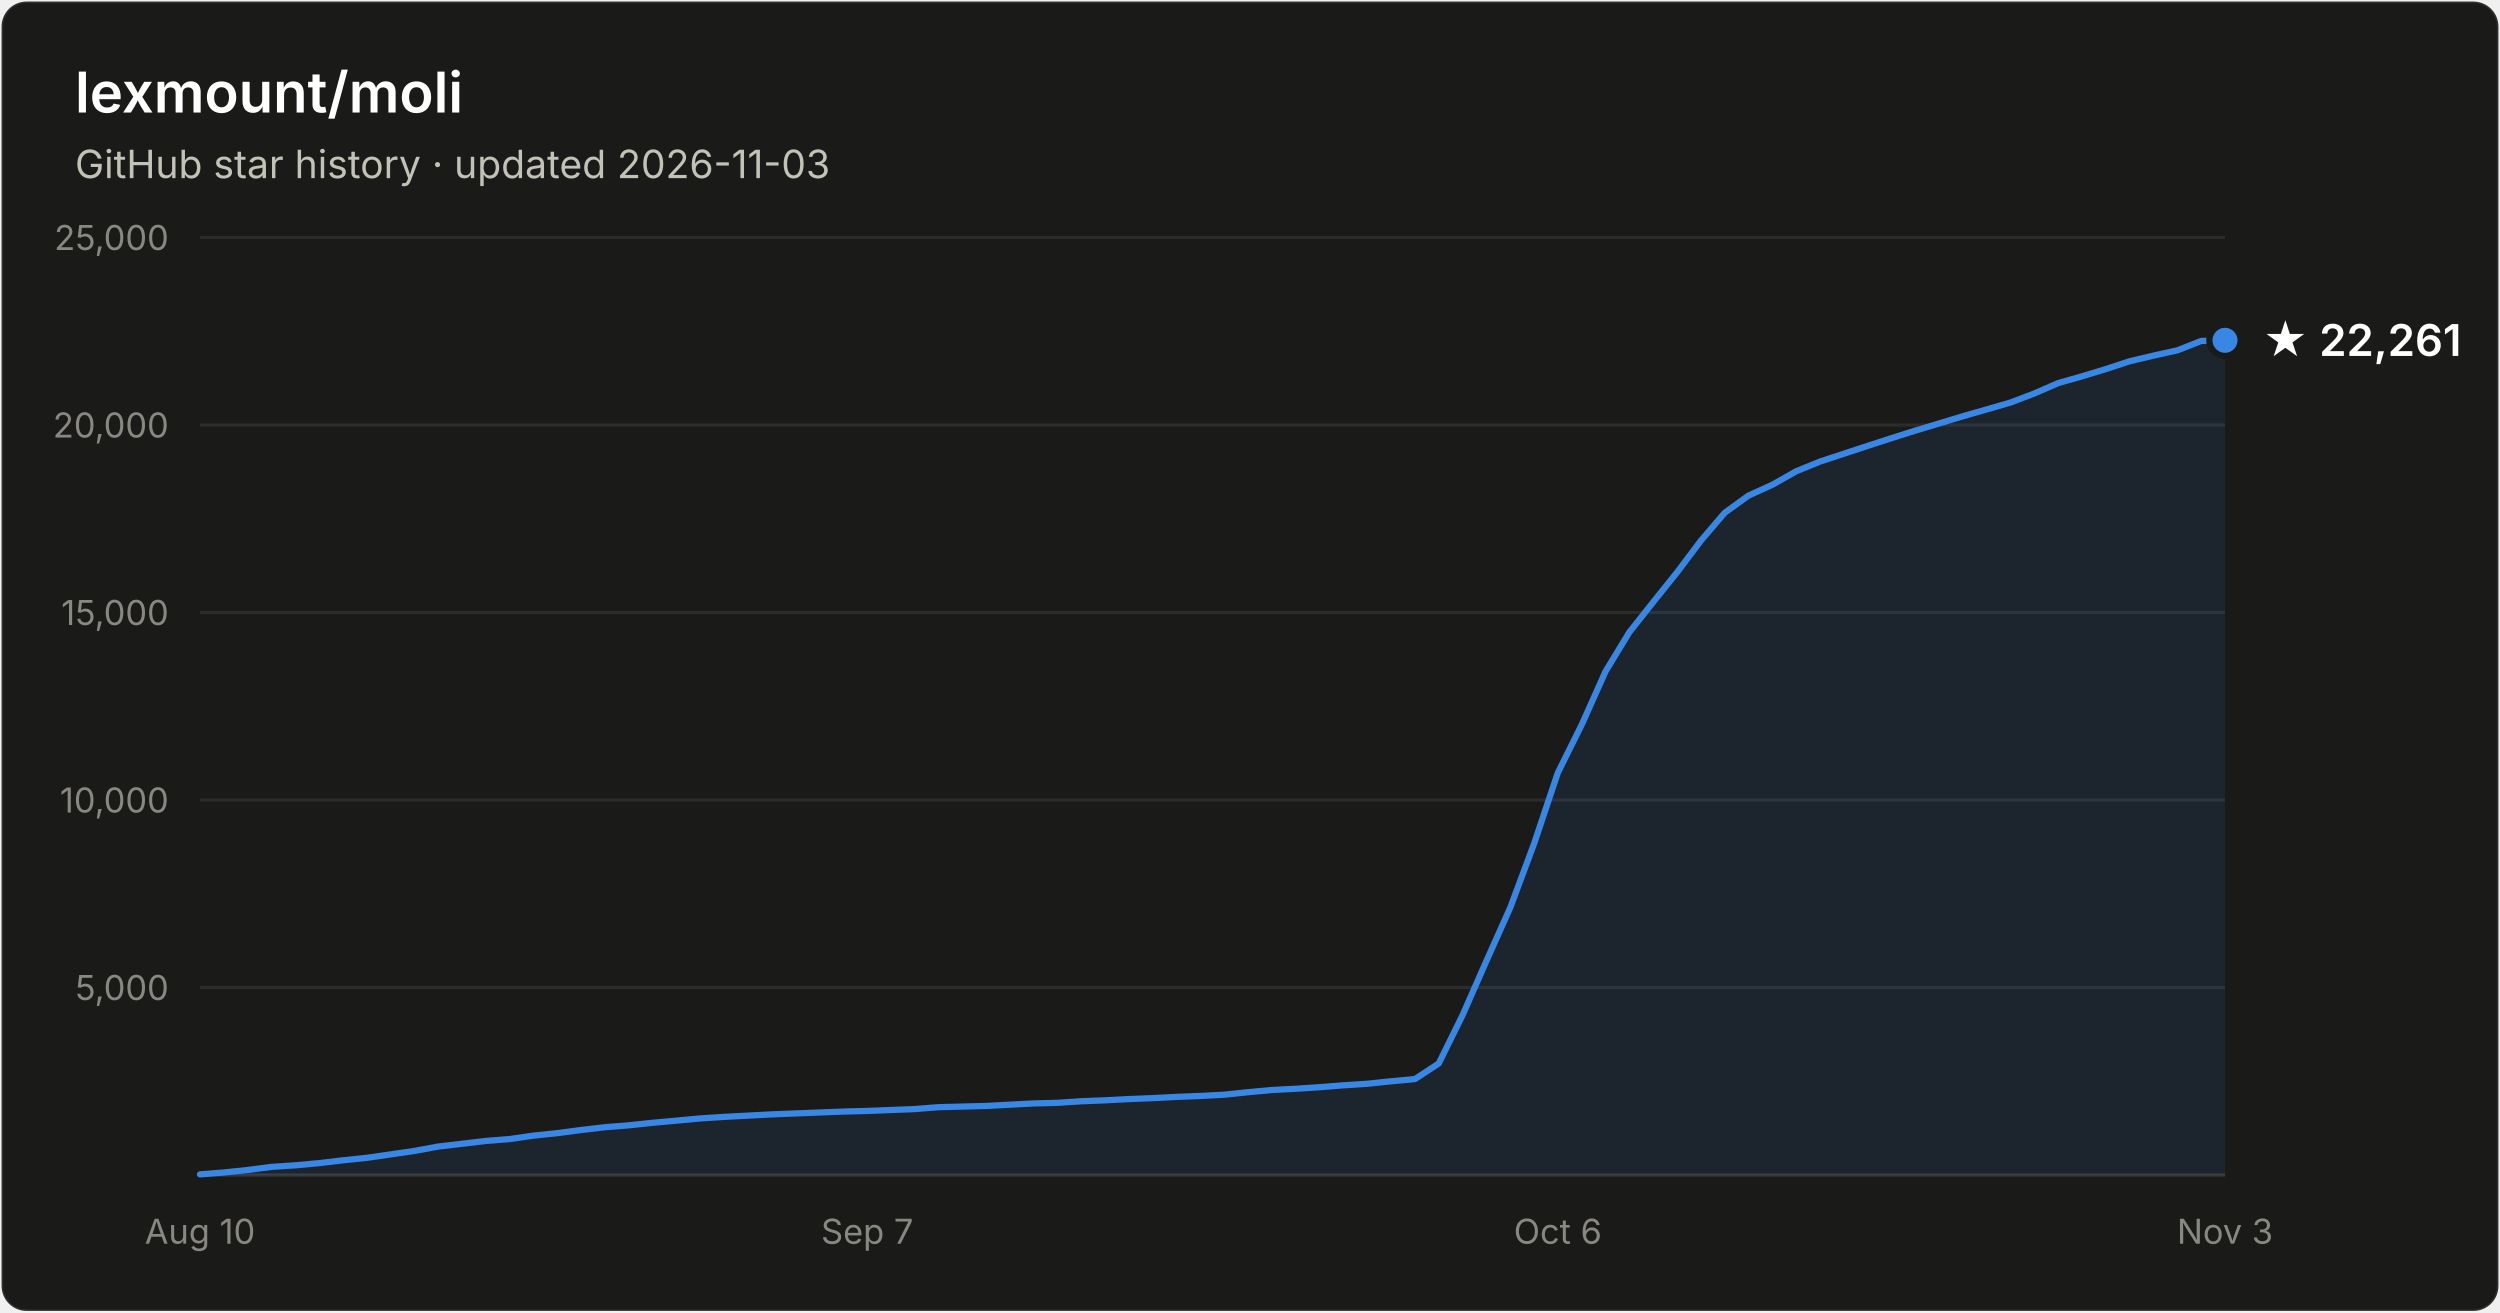
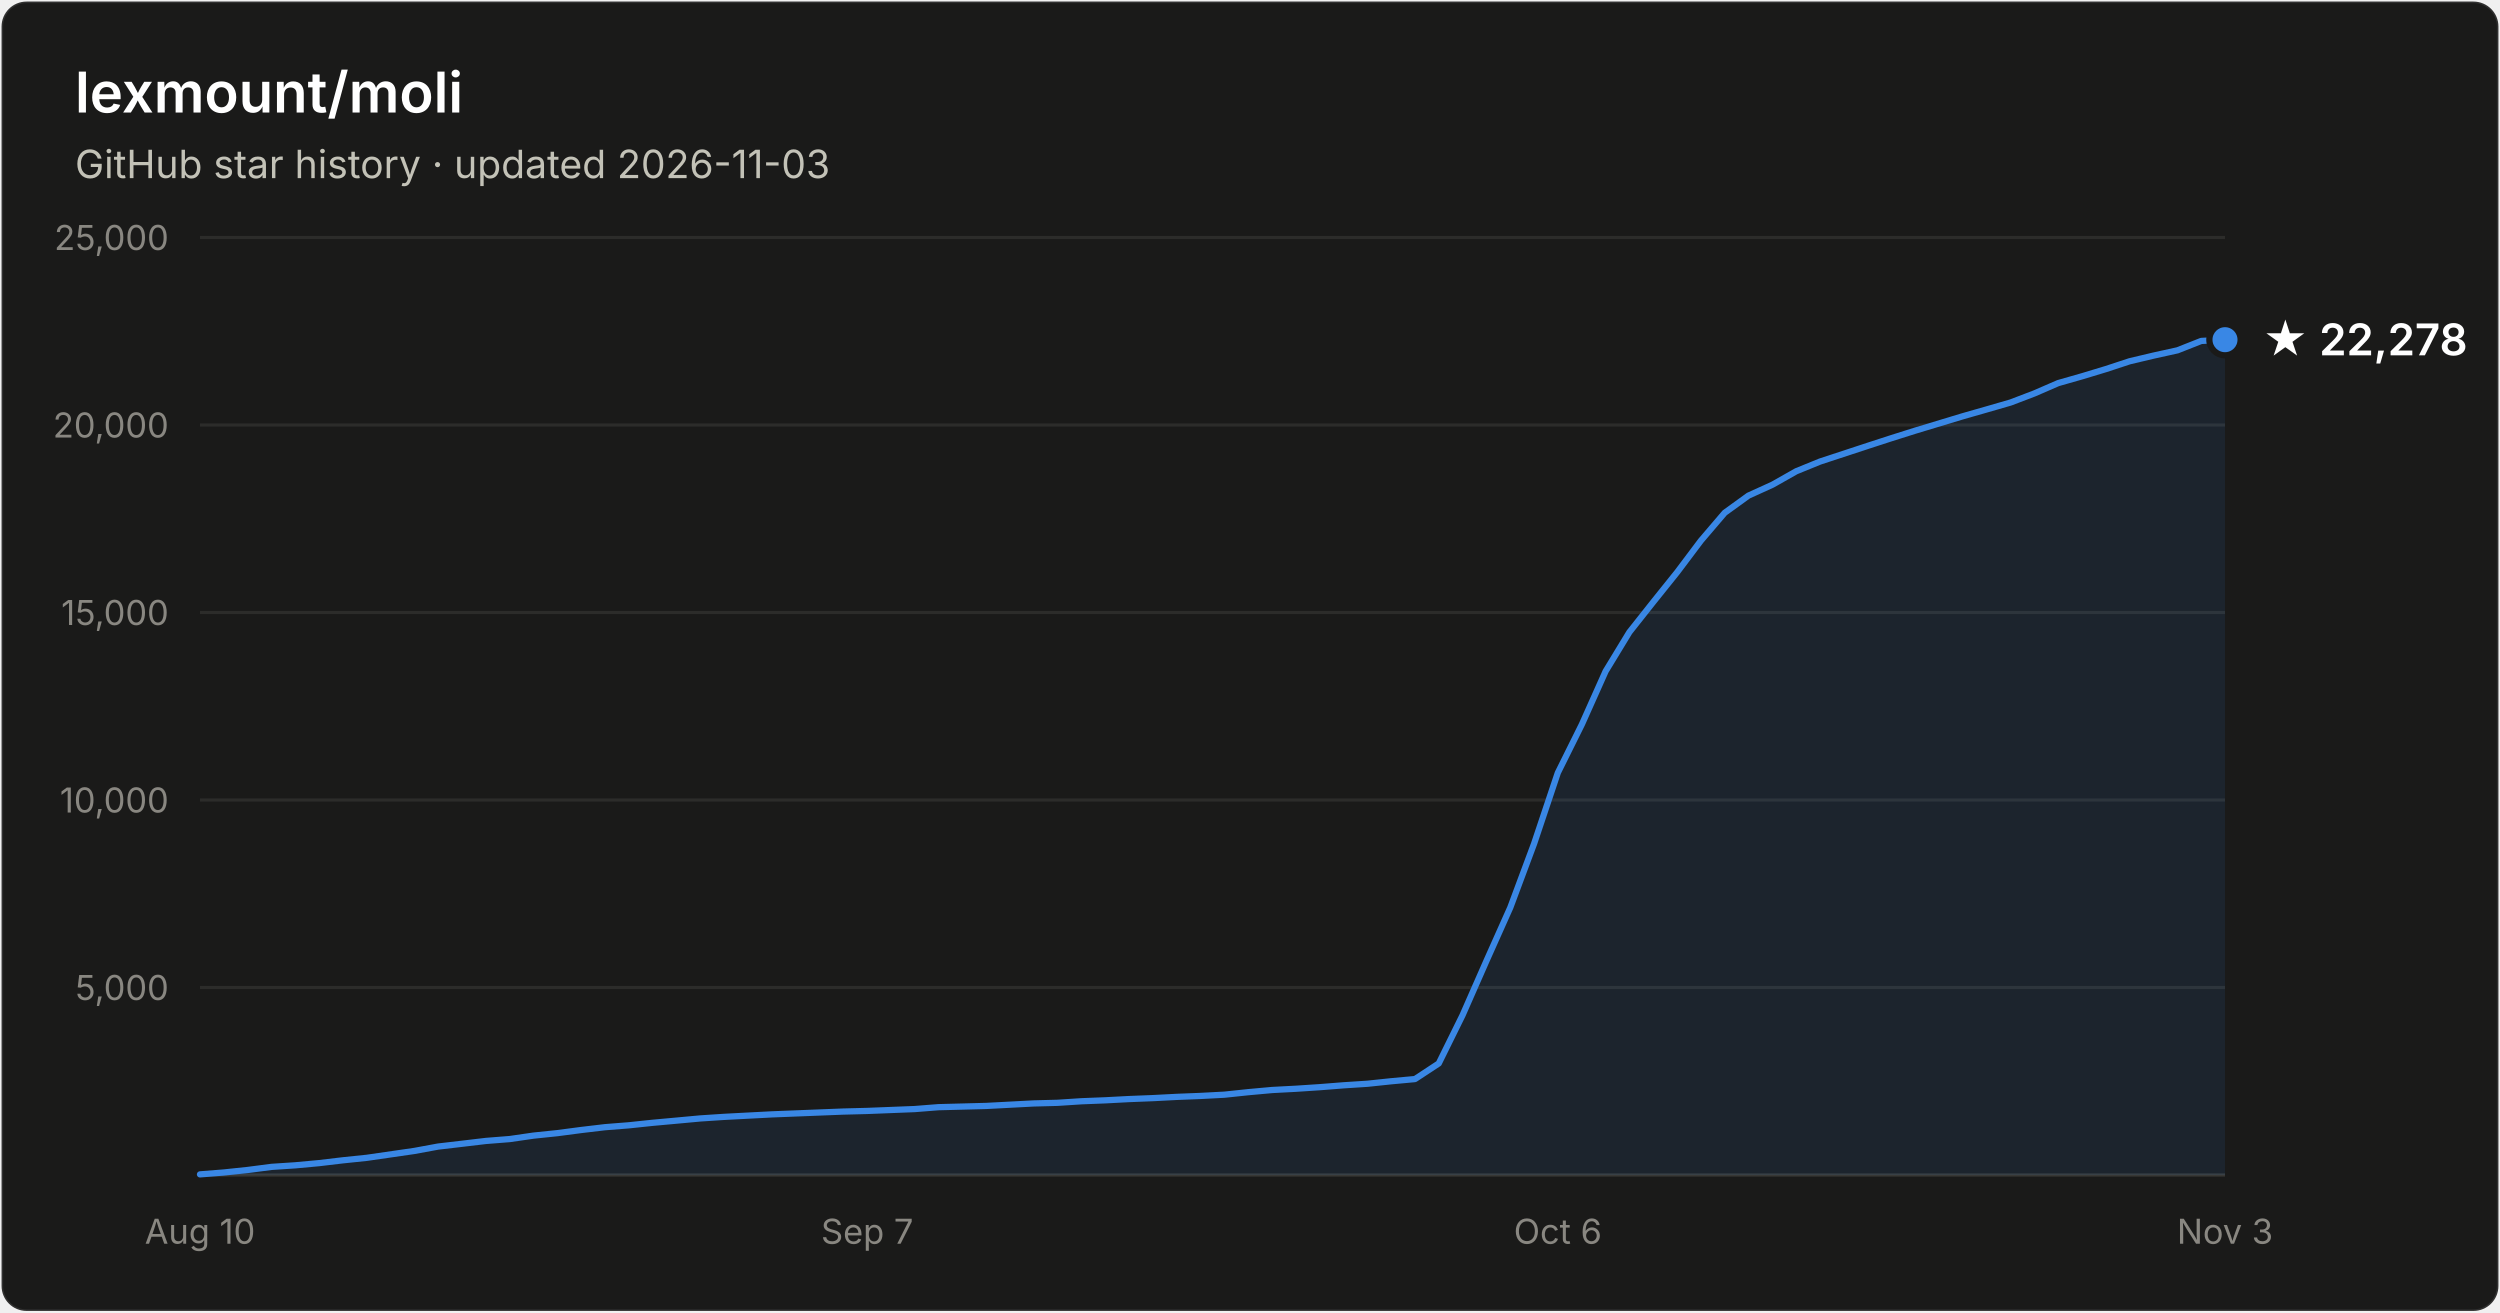
- <svg xmlns="http://www.w3.org/2000/svg" width="800" height="420" viewBox="0 0 800 420" font-family="system-ui, -apple-system, Segoe UI, sans-serif" role="img" aria-label="Star history of lexmount/moli: 22,261 stars as of 2026-11-03">
+ <svg xmlns="http://www.w3.org/2000/svg" width="800" height="420" viewBox="0 0 800 420" font-family="system-ui, -apple-system, Segoe UI, sans-serif" role="img" aria-label="Star history of lexmount/moli: 22,278 stars as of 2026-11-03">
  <rect x="0.5" y="0.5" width="799" height="419" rx="8" fill="#1a1a19" stroke="rgba(255,255,255,0.10)" />
  <text x="24" y="36" fill="#ffffff" font-size="18" font-weight="600">lexmount/moli</text>
  <text x="24" y="57" fill="#c3c2b7" font-size="12.5">GitHub star history · updated 2026-11-03</text>
  <line x1="64" y1="316.0" x2="712" y2="316.0" stroke="#2c2c2a" stroke-width="1" />
  <text x="54" y="320.0" text-anchor="end" fill="#898781" font-size="11" style="font-variant-numeric:tabular-nums">5,000</text>
  <line x1="64" y1="256.0" x2="712" y2="256.0" stroke="#2c2c2a" stroke-width="1" />
  <text x="54" y="260.0" text-anchor="end" fill="#898781" font-size="11" style="font-variant-numeric:tabular-nums">10,000</text>
  <line x1="64" y1="196.0" x2="712" y2="196.0" stroke="#2c2c2a" stroke-width="1" />
  <text x="54" y="200.0" text-anchor="end" fill="#898781" font-size="11" style="font-variant-numeric:tabular-nums">15,000</text>
  <line x1="64" y1="136.0" x2="712" y2="136.0" stroke="#2c2c2a" stroke-width="1" />
  <text x="54" y="140.0" text-anchor="end" fill="#898781" font-size="11" style="font-variant-numeric:tabular-nums">20,000</text>
  <line x1="64" y1="76.0" x2="712" y2="76.0" stroke="#2c2c2a" stroke-width="1" />
  <text x="54" y="80.0" text-anchor="end" fill="#898781" font-size="11" style="font-variant-numeric:tabular-nums">25,000</text>
  <line x1="64" y1="376" x2="712" y2="376" stroke="#383835" stroke-width="1" />
  <text x="64.0" y="398" text-anchor="middle" fill="#898781" font-size="11" style="font-variant-numeric:tabular-nums">Aug 10</text>
  <text x="277.5" y="398" text-anchor="middle" fill="#898781" font-size="11" style="font-variant-numeric:tabular-nums">Sep 7</text>
  <text x="498.5" y="398" text-anchor="middle" fill="#898781" font-size="11" style="font-variant-numeric:tabular-nums">Oct 6</text>
  <text x="712.0" y="398" text-anchor="middle" fill="#898781" font-size="11" style="font-variant-numeric:tabular-nums">Nov 3</text>
-   <path d="M64.0 375.8 L71.6 375.2 L79.2 374.4 L86.9 373.4 L94.5 372.9 L102.1 372.2 L109.7 371.3 L117.4 370.5 L125.0 369.4 L132.6 368.3 L140.2 366.9 L147.9 366.0 L155.5 365.1 L163.1 364.5 L170.7 363.4 L178.4 362.6 L186.0 361.6 L193.6 360.7 L201.2 360.1 L208.8 359.3 L216.5 358.6 L224.1 357.9 L231.7 357.4 L239.3 357.0 L247.0 356.6 L254.6 356.3 L262.2 356.0 L269.8 355.7 L277.5 355.5 L285.1 355.2 L292.7 354.9 L300.3 354.3 L308.0 354.1 L315.6 353.9 L323.2 353.5 L330.8 353.1 L338.4 352.9 L346.1 352.4 L353.7 352.1 L361.3 351.7 L368.9 351.4 L376.6 351.0 L384.2 350.7 L391.8 350.3 L399.4 349.5 L407.1 348.8 L414.7 348.4 L422.3 347.9 L429.9 347.3 L437.6 346.8 L445.2 346.0 L452.8 345.3 L460.4 340.3 L468.0 324.9 L475.7 307.4 L483.3 290.4 L490.9 270.0 L498.5 247.3 L506.2 231.8 L513.8 214.8 L521.4 202.3 L529.0 192.7 L536.7 183.1 L544.3 173.0 L551.9 164.1 L559.5 158.6 L567.2 155.1 L574.8 150.8 L582.4 147.7 L590.0 145.2 L597.6 142.7 L605.3 140.2 L612.9 137.8 L620.5 135.5 L628.1 133.2 L635.8 131.0 L643.4 128.8 L651.0 125.9 L658.6 122.6 L666.3 120.4 L673.9 118.1 L681.5 115.6 L689.1 113.8 L696.8 112.1 L704.4 109.1 L712.0 108.9 L712.0 376 L64.0 376 Z" fill="#3987e5" fill-opacity="0.1" />
-   <path d="M64.0 375.8 L71.6 375.2 L79.2 374.4 L86.9 373.4 L94.5 372.9 L102.1 372.2 L109.7 371.3 L117.4 370.5 L125.0 369.4 L132.6 368.3 L140.2 366.9 L147.9 366.0 L155.5 365.1 L163.1 364.5 L170.7 363.4 L178.4 362.6 L186.0 361.6 L193.6 360.7 L201.2 360.1 L208.8 359.3 L216.5 358.6 L224.1 357.9 L231.7 357.4 L239.3 357.0 L247.0 356.6 L254.6 356.3 L262.2 356.0 L269.8 355.7 L277.5 355.5 L285.1 355.2 L292.7 354.9 L300.3 354.3 L308.0 354.1 L315.6 353.9 L323.2 353.5 L330.8 353.1 L338.4 352.9 L346.1 352.4 L353.7 352.1 L361.3 351.7 L368.9 351.4 L376.6 351.0 L384.2 350.7 L391.8 350.3 L399.4 349.5 L407.1 348.8 L414.7 348.4 L422.3 347.9 L429.9 347.3 L437.6 346.8 L445.2 346.0 L452.8 345.3 L460.4 340.3 L468.0 324.9 L475.7 307.4 L483.3 290.4 L490.9 270.0 L498.5 247.3 L506.2 231.8 L513.8 214.8 L521.4 202.3 L529.0 192.7 L536.7 183.1 L544.3 173.0 L551.9 164.1 L559.5 158.6 L567.2 155.1 L574.8 150.8 L582.4 147.7 L590.0 145.2 L597.6 142.7 L605.3 140.2 L612.9 137.8 L620.5 135.5 L628.1 133.2 L635.8 131.0 L643.4 128.8 L651.0 125.9 L658.6 122.6 L666.3 120.4 L673.9 118.1 L681.5 115.6 L689.1 113.8 L696.8 112.1 L704.4 109.1 L712.0 108.9" fill="none" stroke="#3987e5" stroke-width="2" stroke-linejoin="round" stroke-linecap="round" />
-   <circle cx="712.0" cy="108.9" r="5" fill="#3987e5" stroke="#1a1a19" stroke-width="2" />
-   <text x="724.0" y="113.9" fill="#ffffff" font-size="14" font-weight="600">★ 22,261</text>
+   <path d="M64.0 375.8 L71.6 375.2 L79.2 374.4 L86.9 373.4 L94.5 372.9 L102.1 372.2 L109.7 371.3 L117.4 370.5 L125.0 369.4 L132.6 368.3 L140.2 366.9 L147.9 366.0 L155.5 365.1 L163.1 364.5 L170.7 363.4 L178.4 362.6 L186.0 361.6 L193.6 360.7 L201.2 360.1 L208.8 359.3 L216.5 358.6 L224.1 357.9 L231.7 357.4 L239.3 357.0 L247.0 356.6 L254.6 356.3 L262.2 356.0 L269.8 355.7 L277.5 355.5 L285.1 355.2 L292.7 354.9 L300.3 354.3 L308.0 354.1 L315.6 353.9 L323.2 353.5 L330.8 353.1 L338.4 352.9 L346.1 352.4 L353.7 352.1 L361.3 351.7 L368.9 351.4 L376.6 351.0 L384.2 350.7 L391.8 350.3 L399.4 349.5 L407.1 348.8 L414.7 348.4 L422.3 347.9 L429.9 347.3 L437.6 346.8 L445.2 346.0 L452.8 345.3 L460.4 340.3 L468.0 324.9 L475.7 307.4 L483.3 290.4 L490.9 270.0 L498.5 247.3 L506.2 231.8 L513.8 214.8 L521.4 202.3 L529.0 192.7 L536.7 183.1 L544.3 173.0 L551.9 164.1 L559.5 158.6 L567.2 155.1 L574.8 150.8 L582.4 147.7 L590.0 145.2 L597.6 142.7 L605.3 140.2 L612.9 137.8 L620.5 135.5 L628.1 133.2 L635.8 131.0 L643.4 128.8 L651.0 125.9 L658.6 122.6 L666.3 120.4 L673.9 118.1 L681.5 115.6 L689.1 113.8 L696.8 112.1 L704.4 109.1 L712.0 108.7 L712.0 376 L64.0 376 Z" fill="#3987e5" fill-opacity="0.1" />
+   <path d="M64.0 375.8 L71.6 375.2 L79.2 374.4 L86.9 373.4 L94.5 372.9 L102.1 372.2 L109.7 371.3 L117.4 370.5 L125.0 369.4 L132.6 368.3 L140.2 366.9 L147.9 366.0 L155.5 365.1 L163.1 364.5 L170.7 363.4 L178.4 362.6 L186.0 361.6 L193.6 360.7 L201.2 360.1 L208.8 359.3 L216.5 358.6 L224.1 357.9 L231.7 357.4 L239.3 357.0 L247.0 356.6 L254.6 356.3 L262.2 356.0 L269.8 355.7 L277.5 355.5 L285.1 355.2 L292.7 354.9 L300.3 354.3 L308.0 354.1 L315.6 353.9 L323.2 353.5 L330.8 353.1 L338.4 352.9 L346.1 352.4 L353.7 352.1 L361.3 351.7 L368.9 351.4 L376.6 351.0 L384.2 350.7 L391.8 350.3 L399.4 349.5 L407.1 348.8 L414.7 348.4 L422.3 347.9 L429.9 347.3 L437.6 346.8 L445.2 346.0 L452.8 345.3 L460.4 340.3 L468.0 324.9 L475.7 307.4 L483.3 290.4 L490.9 270.0 L498.5 247.3 L506.2 231.8 L513.8 214.8 L521.4 202.3 L529.0 192.7 L536.7 183.1 L544.3 173.0 L551.9 164.1 L559.5 158.6 L567.2 155.1 L574.8 150.8 L582.4 147.7 L590.0 145.2 L597.6 142.7 L605.3 140.2 L612.9 137.8 L620.5 135.5 L628.1 133.2 L635.8 131.0 L643.4 128.8 L651.0 125.9 L658.6 122.6 L666.3 120.4 L673.9 118.1 L681.5 115.6 L689.1 113.8 L696.8 112.1 L704.4 109.1 L712.0 108.7" fill="none" stroke="#3987e5" stroke-width="2" stroke-linejoin="round" stroke-linecap="round" />
+   <circle cx="712.0" cy="108.7" r="5" fill="#3987e5" stroke="#1a1a19" stroke-width="2" />
+   <text x="724.0" y="113.7" fill="#ffffff" font-size="14" font-weight="600">★ 22,278</text>
</svg>
